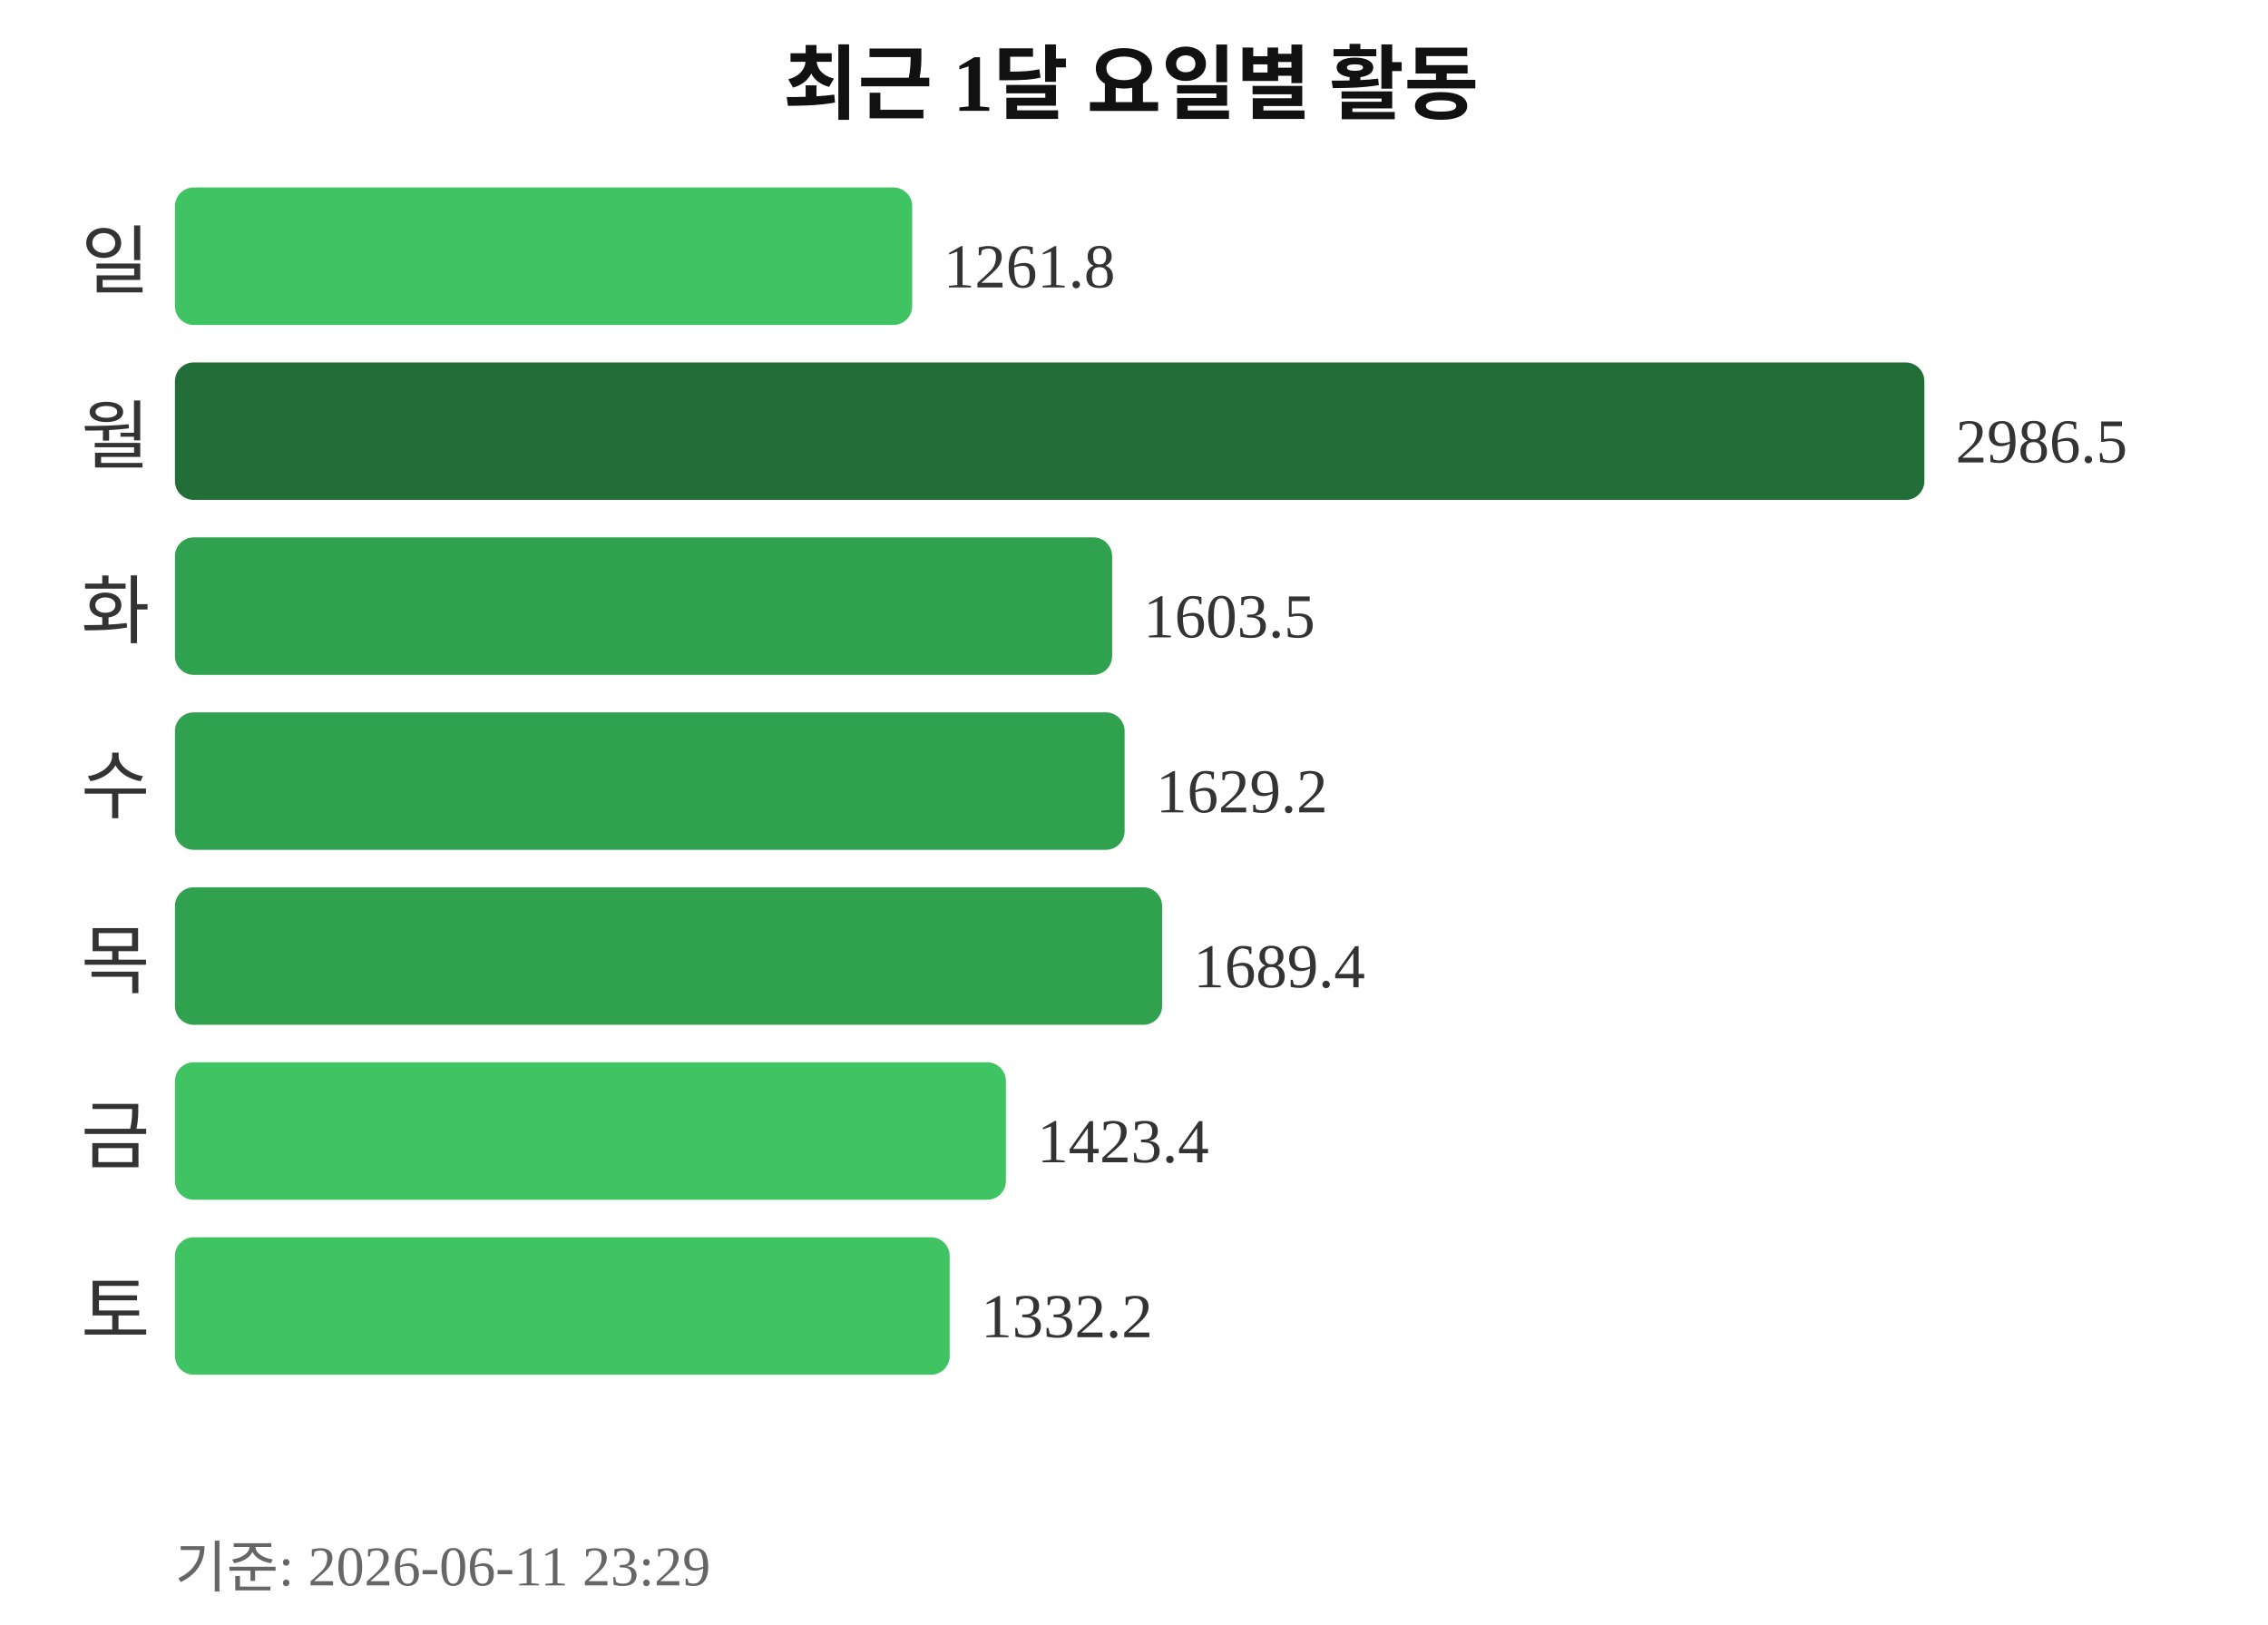
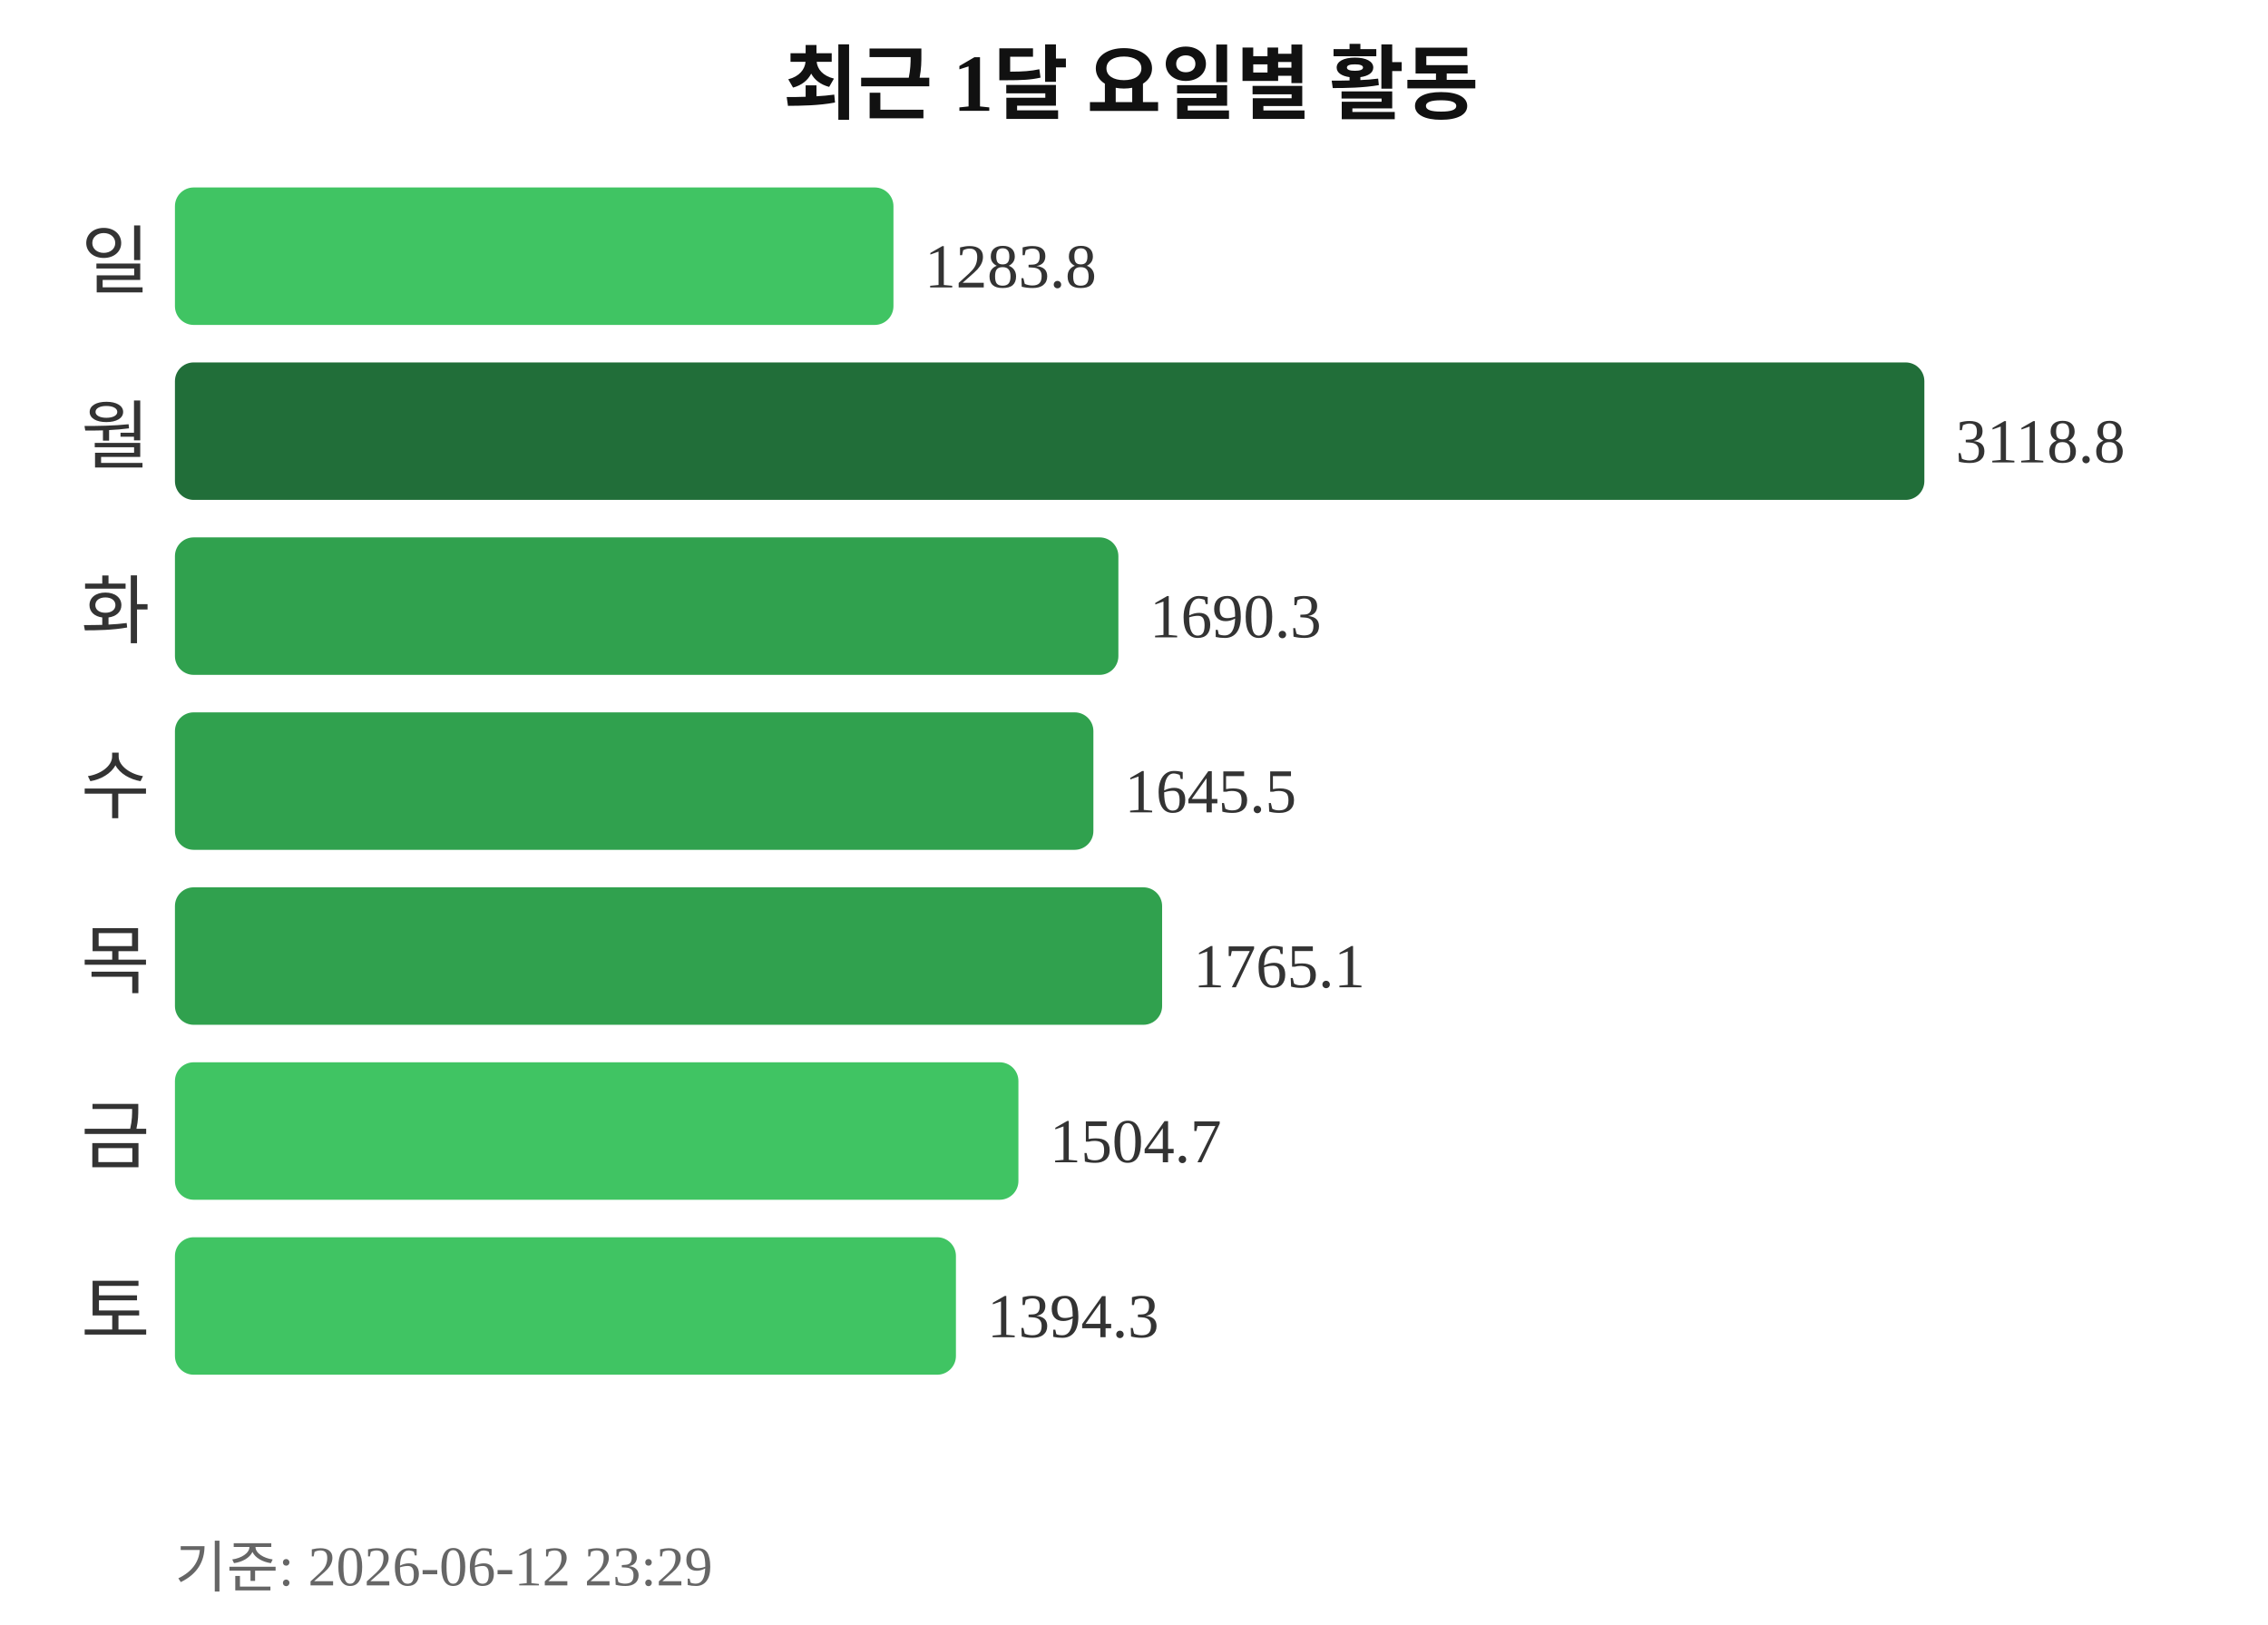
<svg xmlns="http://www.w3.org/2000/svg" width="363" height="260">
  <text x="181" y="18" text-anchor="middle" font-size="13" font-weight="bold" fill="#111111">최근 1달 요일별 활동</text>
  <text x="24" y="46" text-anchor="end" font-size="12" fill="#333333">일</text>
-   <rect x="28" y="30" width="118" height="22" rx="3" fill="#40c463" />
-   <text x="151" y="46" font-size="10" fill="#333333">1261.8</text>
+   <rect x="28" y="30" width="115" height="22" rx="3" fill="#40c463" />
+   <text x="148" y="46" font-size="10" fill="#333333">1283.8</text>
  <text x="24" y="74" text-anchor="end" font-size="12" fill="#333333">월</text>
  <rect x="28" y="58" width="280" height="22" rx="3" fill="#216e39" />
-   <text x="313" y="74" font-size="10" fill="#333333">2986.5</text>
+   <text x="313" y="74" font-size="10" fill="#333333">3118.8</text>
  <text x="24" y="102" text-anchor="end" font-size="12" fill="#333333">화</text>
-   <rect x="28" y="86" width="150" height="22" rx="3" fill="#30a14e" />
-   <text x="183" y="102" font-size="10" fill="#333333">1603.5</text>
+   <rect x="28" y="86" width="151" height="22" rx="3" fill="#30a14e" />
+   <text x="184" y="102" font-size="10" fill="#333333">1690.3</text>
  <text x="24" y="130" text-anchor="end" font-size="12" fill="#333333">수</text>
-   <rect x="28" y="114" width="152" height="22" rx="3" fill="#30a14e" />
-   <text x="185" y="130" font-size="10" fill="#333333">1629.2</text>
+   <rect x="28" y="114" width="147" height="22" rx="3" fill="#30a14e" />
+   <text x="180" y="130" font-size="10" fill="#333333">1645.5</text>
  <text x="24" y="158" text-anchor="end" font-size="12" fill="#333333">목</text>
  <rect x="28" y="142" width="158" height="22" rx="3" fill="#30a14e" />
-   <text x="191" y="158" font-size="10" fill="#333333">1689.4</text>
+   <text x="191" y="158" font-size="10" fill="#333333">1765.1</text>
  <text x="24" y="186" text-anchor="end" font-size="12" fill="#333333">금</text>
-   <rect x="28" y="170" width="133" height="22" rx="3" fill="#40c463" />
-   <text x="166" y="186" font-size="10" fill="#333333">1423.4</text>
+   <rect x="28" y="170" width="135" height="22" rx="3" fill="#40c463" />
+   <text x="168" y="186" font-size="10" fill="#333333">1504.7</text>
  <text x="24" y="214" text-anchor="end" font-size="12" fill="#333333">토</text>
-   <rect x="28" y="198" width="124" height="22" rx="3" fill="#40c463" />
-   <text x="157" y="214" font-size="10" fill="#333333">1332.2</text>
-   <text x="28" y="254" font-size="9" fill="#666666">기준: 2026-06-11 23:29</text>
+   <rect x="28" y="198" width="125" height="22" rx="3" fill="#40c463" />
+   <text x="158" y="214" font-size="10" fill="#333333">1394.3</text>
+   <text x="28" y="254" font-size="9" fill="#666666">기준: 2026-06-12 23:29</text>
</svg>
